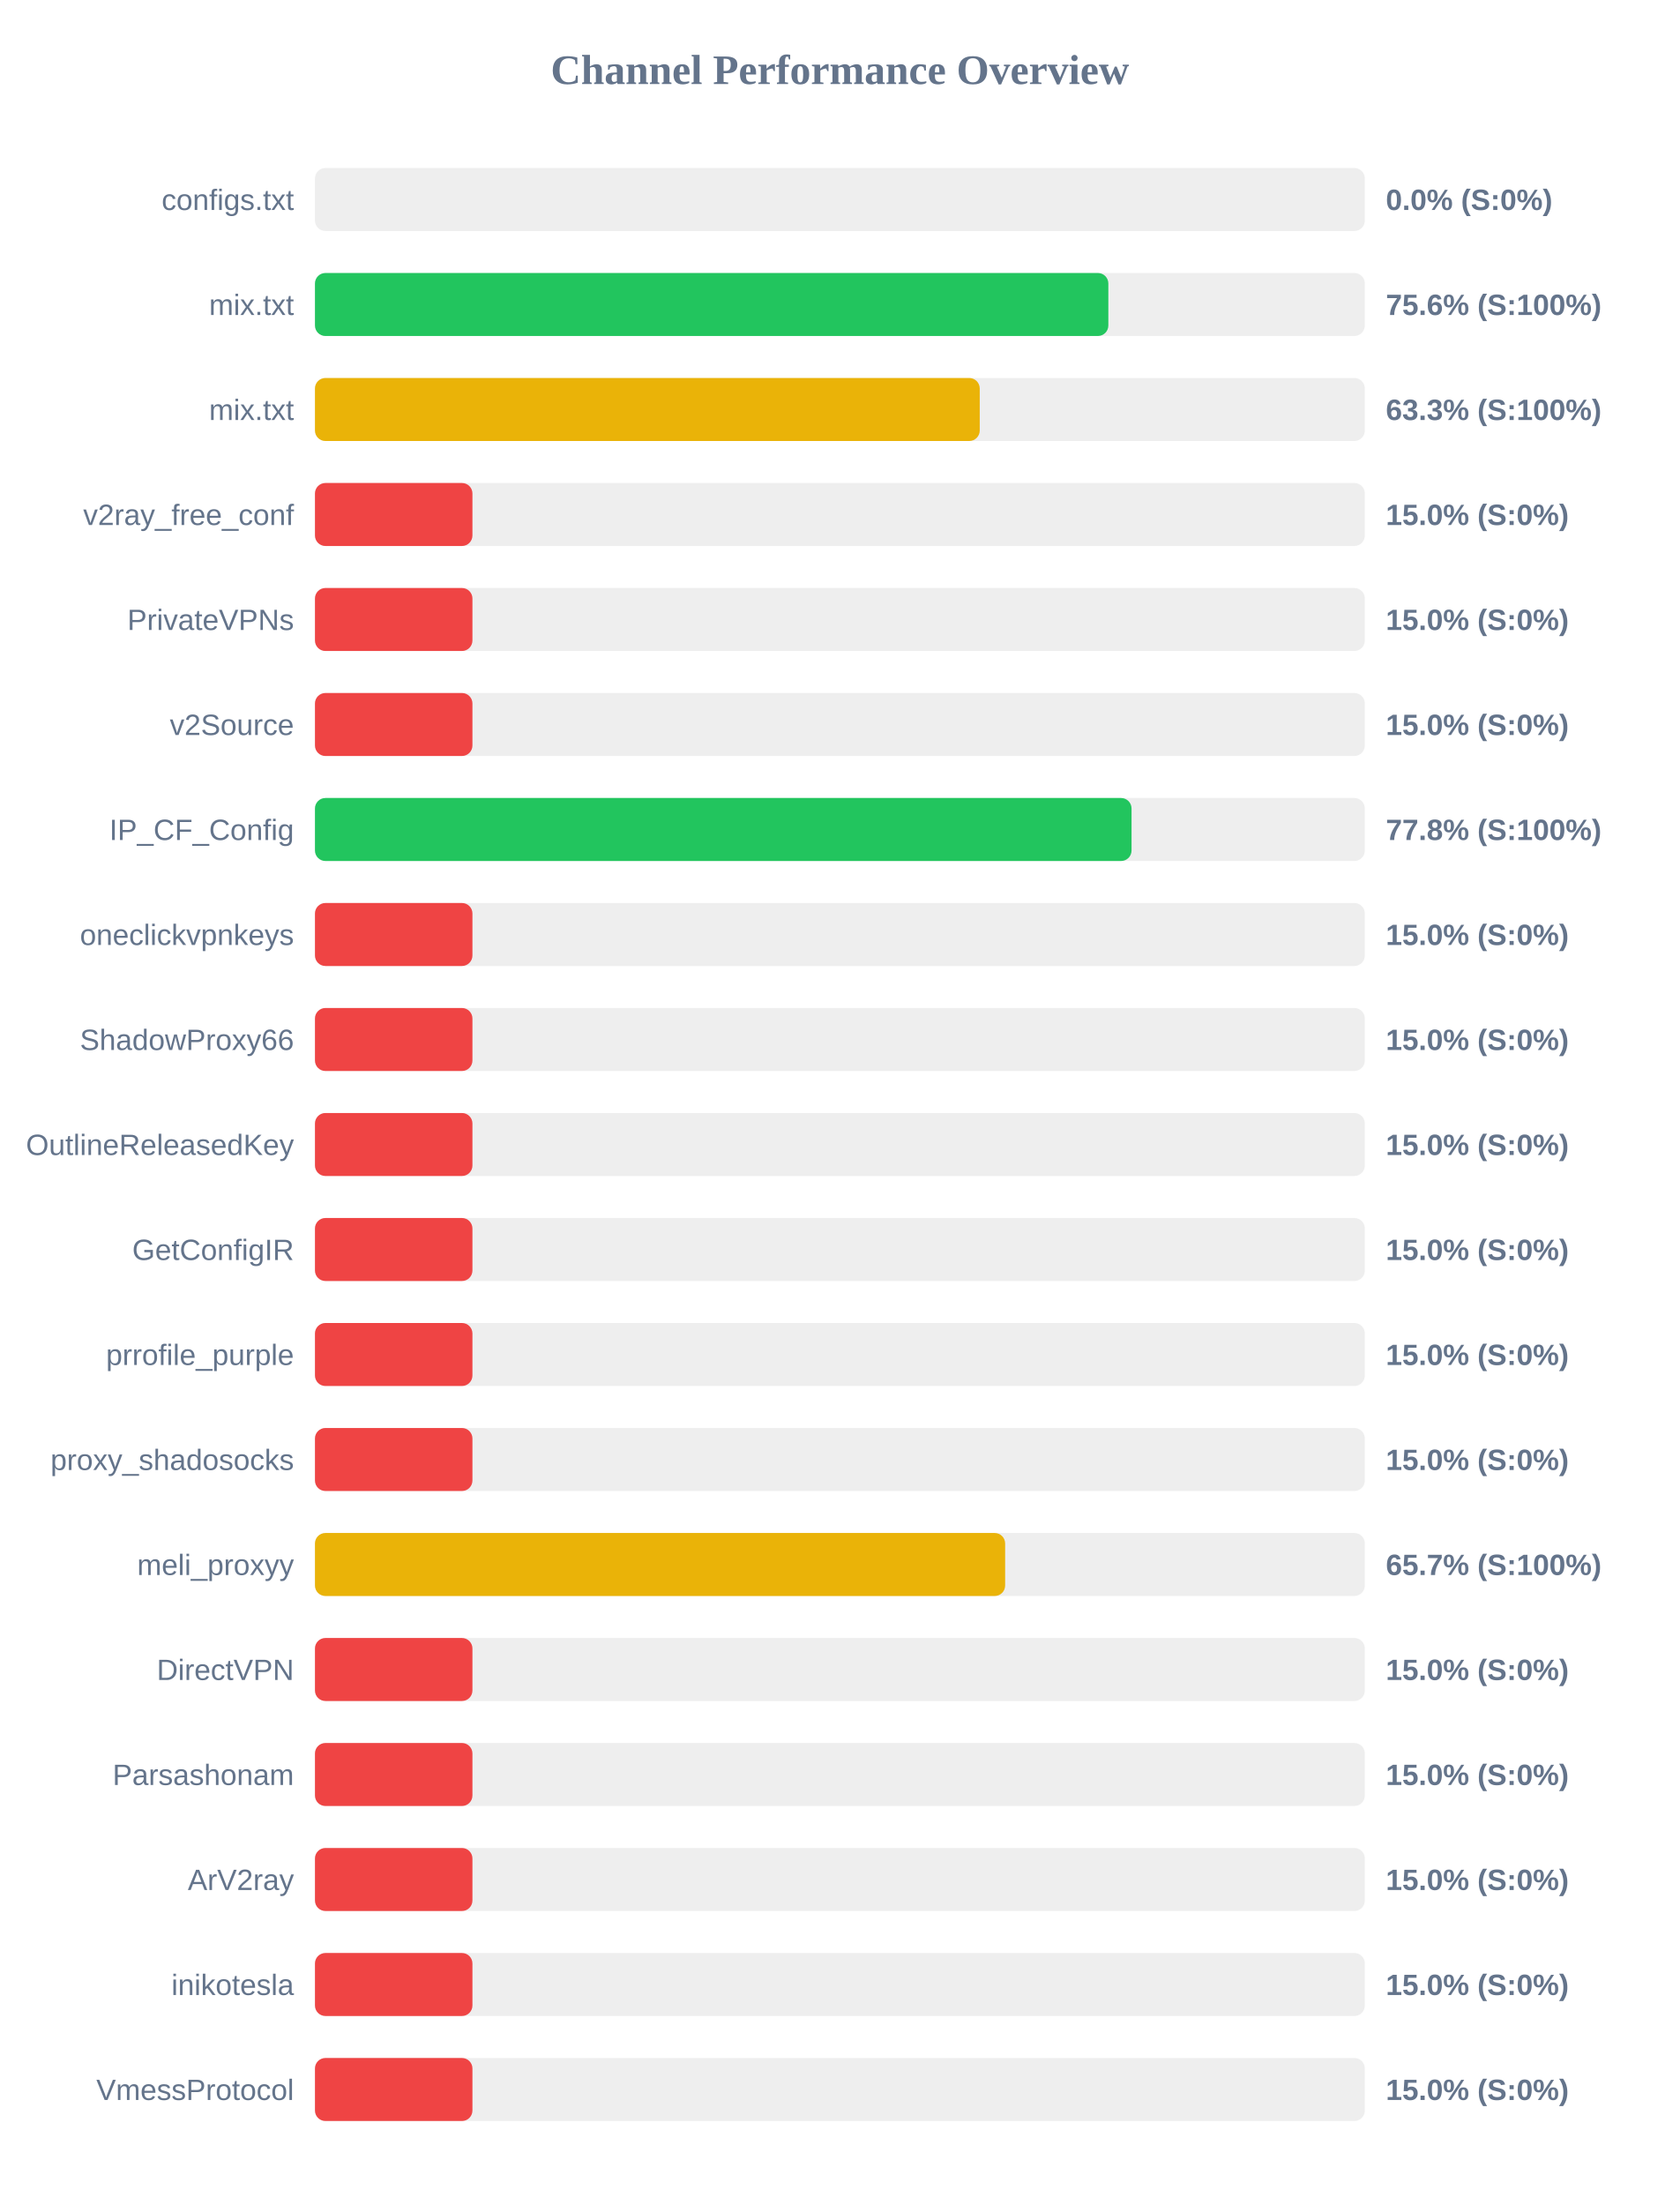
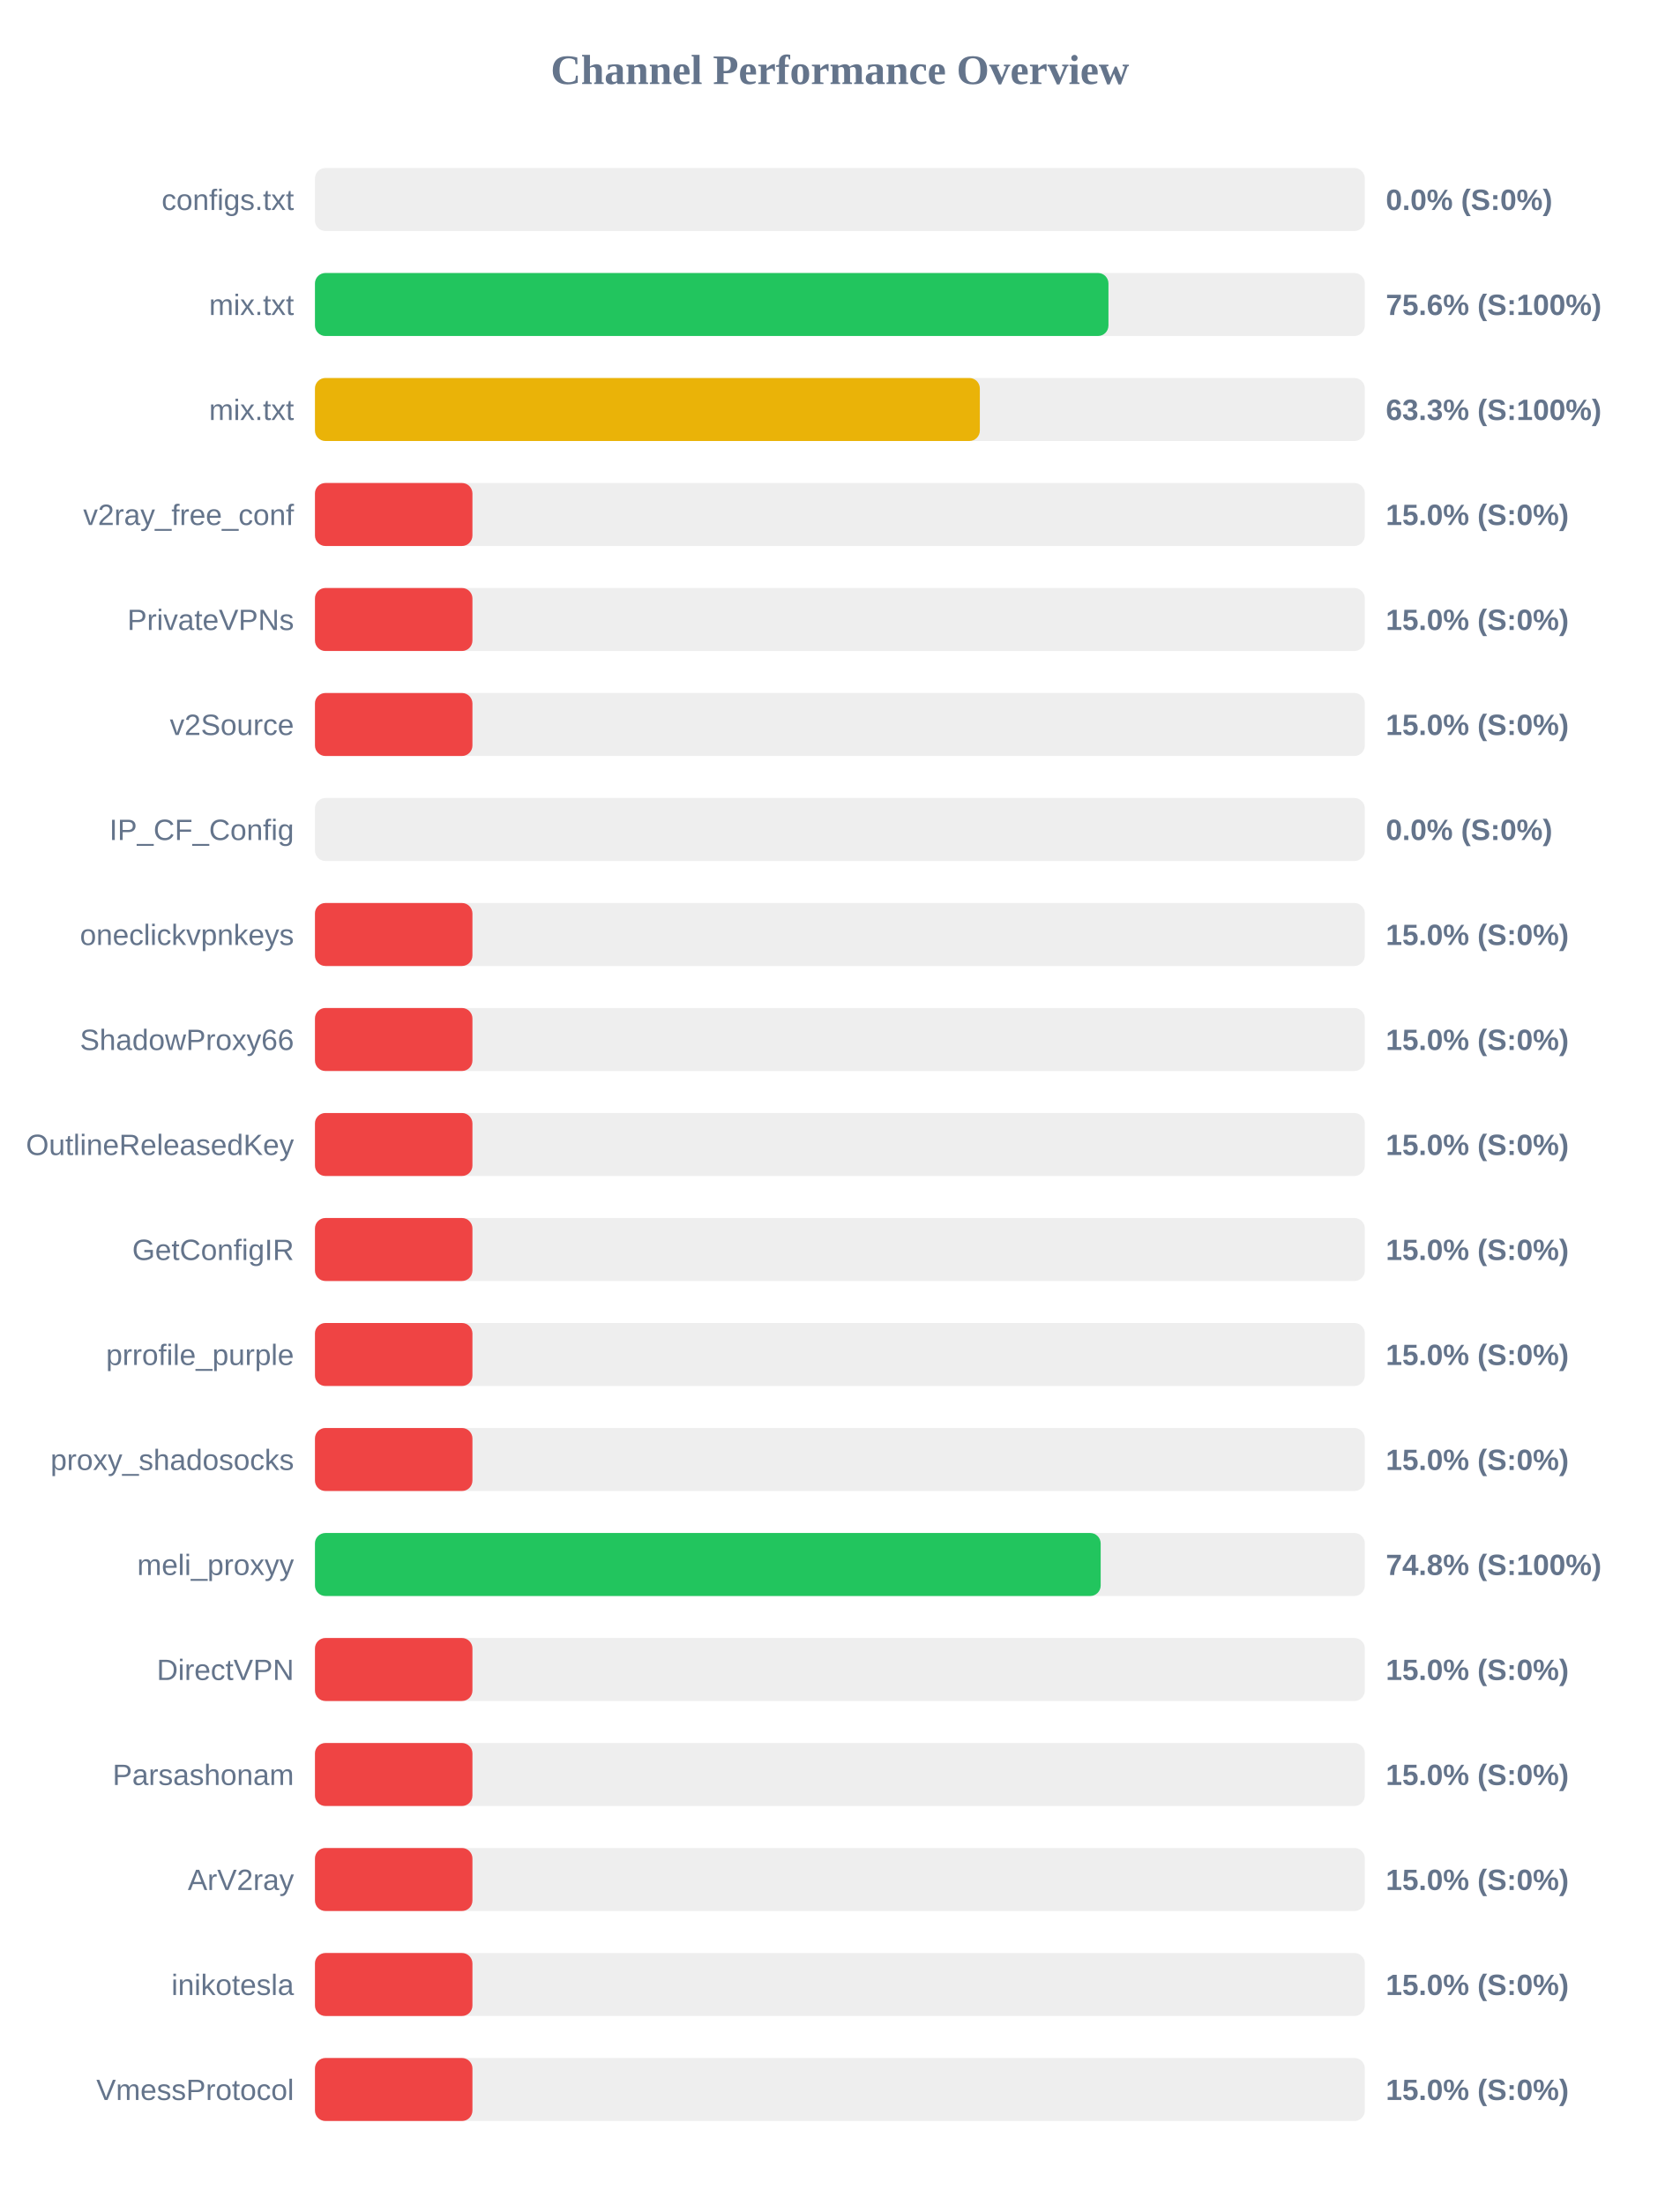
<svg xmlns="http://www.w3.org/2000/svg" width="800" height="1050" version="1.1">
  <style>
        .row { font: 14px Arial; fill: #64748b; }
        .score { font: bold 14px Arial; fill: #64748b; }
    </style>
  <text x="400" y="40" text-anchor="middle" font-size="20px" font-weight="bold" fill="#64748b">Channel Performance Overview</text>
  <rect x="150" y="80" width="500" height="30" fill="#eee" rx="5" />
  <rect x="150" y="80" width="0.0" height="30" fill="#ef4444" rx="5" />
  <text x="140" y="100" text-anchor="end" class="row">configs.txt</text>
  <text x="660" y="100" text-anchor="start" class="score">0.0% (S:0%)</text>
  <rect x="150" y="130" width="500" height="30" fill="#eee" rx="5" />
-   <rect x="150" y="130" width="377.85" height="30" fill="#22c55e" rx="5" />
+   <rect x="150" y="130" width="377.9" height="30" fill="#22c55e" rx="5" />
  <text x="140" y="150" text-anchor="end" class="row">mix.txt</text>
  <text x="660" y="150" text-anchor="start" class="score">75.6% (S:100%)</text>
  <rect x="150" y="180" width="500" height="30" fill="#eee" rx="5" />
-   <rect x="150" y="180" width="316.6" height="30" fill="#eab308" rx="5" />
+   <rect x="150" y="180" width="316.65" height="30" fill="#eab308" rx="5" />
  <text x="140" y="200" text-anchor="end" class="row">mix.txt</text>
  <text x="660" y="200" text-anchor="start" class="score">63.3% (S:100%)</text>
  <rect x="150" y="230" width="500" height="30" fill="#eee" rx="5" />
  <rect x="150" y="230" width="75.0" height="30" fill="#ef4444" rx="5" />
  <text x="140" y="250" text-anchor="end" class="row">v2ray_free_conf</text>
  <text x="660" y="250" text-anchor="start" class="score">15.0% (S:0%)</text>
  <rect x="150" y="280" width="500" height="30" fill="#eee" rx="5" />
  <rect x="150" y="280" width="75.0" height="30" fill="#ef4444" rx="5" />
  <text x="140" y="300" text-anchor="end" class="row">PrivateVPNs</text>
  <text x="660" y="300" text-anchor="start" class="score">15.0% (S:0%)</text>
  <rect x="150" y="330" width="500" height="30" fill="#eee" rx="5" />
  <rect x="150" y="330" width="75.0" height="30" fill="#ef4444" rx="5" />
  <text x="140" y="350" text-anchor="end" class="row">v2Source</text>
  <text x="660" y="350" text-anchor="start" class="score">15.0% (S:0%)</text>
  <rect x="150" y="380" width="500" height="30" fill="#eee" rx="5" />
-   <rect x="150" y="380" width="388.9" height="30" fill="#22c55e" rx="5" />
+   <rect x="150" y="380" width="0.0" height="30" fill="#ef4444" rx="5" />
  <text x="140" y="400" text-anchor="end" class="row">IP_CF_Config</text>
-   <text x="660" y="400" text-anchor="start" class="score">77.8% (S:100%)</text>
+   <text x="660" y="400" text-anchor="start" class="score">0.0% (S:0%)</text>
  <rect x="150" y="430" width="500" height="30" fill="#eee" rx="5" />
  <rect x="150" y="430" width="75.0" height="30" fill="#ef4444" rx="5" />
  <text x="140" y="450" text-anchor="end" class="row">oneclickvpnkeys</text>
  <text x="660" y="450" text-anchor="start" class="score">15.0% (S:0%)</text>
  <rect x="150" y="480" width="500" height="30" fill="#eee" rx="5" />
  <rect x="150" y="480" width="75.0" height="30" fill="#ef4444" rx="5" />
  <text x="140" y="500" text-anchor="end" class="row">ShadowProxy66</text>
  <text x="660" y="500" text-anchor="start" class="score">15.0% (S:0%)</text>
  <rect x="150" y="530" width="500" height="30" fill="#eee" rx="5" />
  <rect x="150" y="530" width="75.0" height="30" fill="#ef4444" rx="5" />
  <text x="140" y="550" text-anchor="end" class="row">OutlineReleasedKey</text>
  <text x="660" y="550" text-anchor="start" class="score">15.0% (S:0%)</text>
  <rect x="150" y="580" width="500" height="30" fill="#eee" rx="5" />
  <rect x="150" y="580" width="75.0" height="30" fill="#ef4444" rx="5" />
  <text x="140" y="600" text-anchor="end" class="row">GetConfigIR</text>
  <text x="660" y="600" text-anchor="start" class="score">15.0% (S:0%)</text>
  <rect x="150" y="630" width="500" height="30" fill="#eee" rx="5" />
  <rect x="150" y="630" width="75.0" height="30" fill="#ef4444" rx="5" />
  <text x="140" y="650" text-anchor="end" class="row">prrofile_purple</text>
  <text x="660" y="650" text-anchor="start" class="score">15.0% (S:0%)</text>
  <rect x="150" y="680" width="500" height="30" fill="#eee" rx="5" />
  <rect x="150" y="680" width="75.0" height="30" fill="#ef4444" rx="5" />
  <text x="140" y="700" text-anchor="end" class="row">proxy_shadosocks</text>
  <text x="660" y="700" text-anchor="start" class="score">15.0% (S:0%)</text>
  <rect x="150" y="730" width="500" height="30" fill="#eee" rx="5" />
-   <rect x="150" y="730" width="328.7" height="30" fill="#eab308" rx="5" />
+   <rect x="150" y="730" width="374.2" height="30" fill="#22c55e" rx="5" />
  <text x="140" y="750" text-anchor="end" class="row">meli_proxyy</text>
-   <text x="660" y="750" text-anchor="start" class="score">65.7% (S:100%)</text>
+   <text x="660" y="750" text-anchor="start" class="score">74.8% (S:100%)</text>
  <rect x="150" y="780" width="500" height="30" fill="#eee" rx="5" />
  <rect x="150" y="780" width="75.0" height="30" fill="#ef4444" rx="5" />
  <text x="140" y="800" text-anchor="end" class="row">DirectVPN</text>
  <text x="660" y="800" text-anchor="start" class="score">15.0% (S:0%)</text>
  <rect x="150" y="830" width="500" height="30" fill="#eee" rx="5" />
  <rect x="150" y="830" width="75.0" height="30" fill="#ef4444" rx="5" />
  <text x="140" y="850" text-anchor="end" class="row">Parsashonam</text>
  <text x="660" y="850" text-anchor="start" class="score">15.0% (S:0%)</text>
  <rect x="150" y="880" width="500" height="30" fill="#eee" rx="5" />
  <rect x="150" y="880" width="75.0" height="30" fill="#ef4444" rx="5" />
  <text x="140" y="900" text-anchor="end" class="row">ArV2ray</text>
  <text x="660" y="900" text-anchor="start" class="score">15.0% (S:0%)</text>
  <rect x="150" y="930" width="500" height="30" fill="#eee" rx="5" />
  <rect x="150" y="930" width="75.0" height="30" fill="#ef4444" rx="5" />
  <text x="140" y="950" text-anchor="end" class="row">inikotesla</text>
  <text x="660" y="950" text-anchor="start" class="score">15.0% (S:0%)</text>
  <rect x="150" y="980" width="500" height="30" fill="#eee" rx="5" />
  <rect x="150" y="980" width="75.0" height="30" fill="#ef4444" rx="5" />
  <text x="140" y="1000" text-anchor="end" class="row">VmessProtocol</text>
  <text x="660" y="1000" text-anchor="start" class="score">15.0% (S:0%)</text>
</svg>
